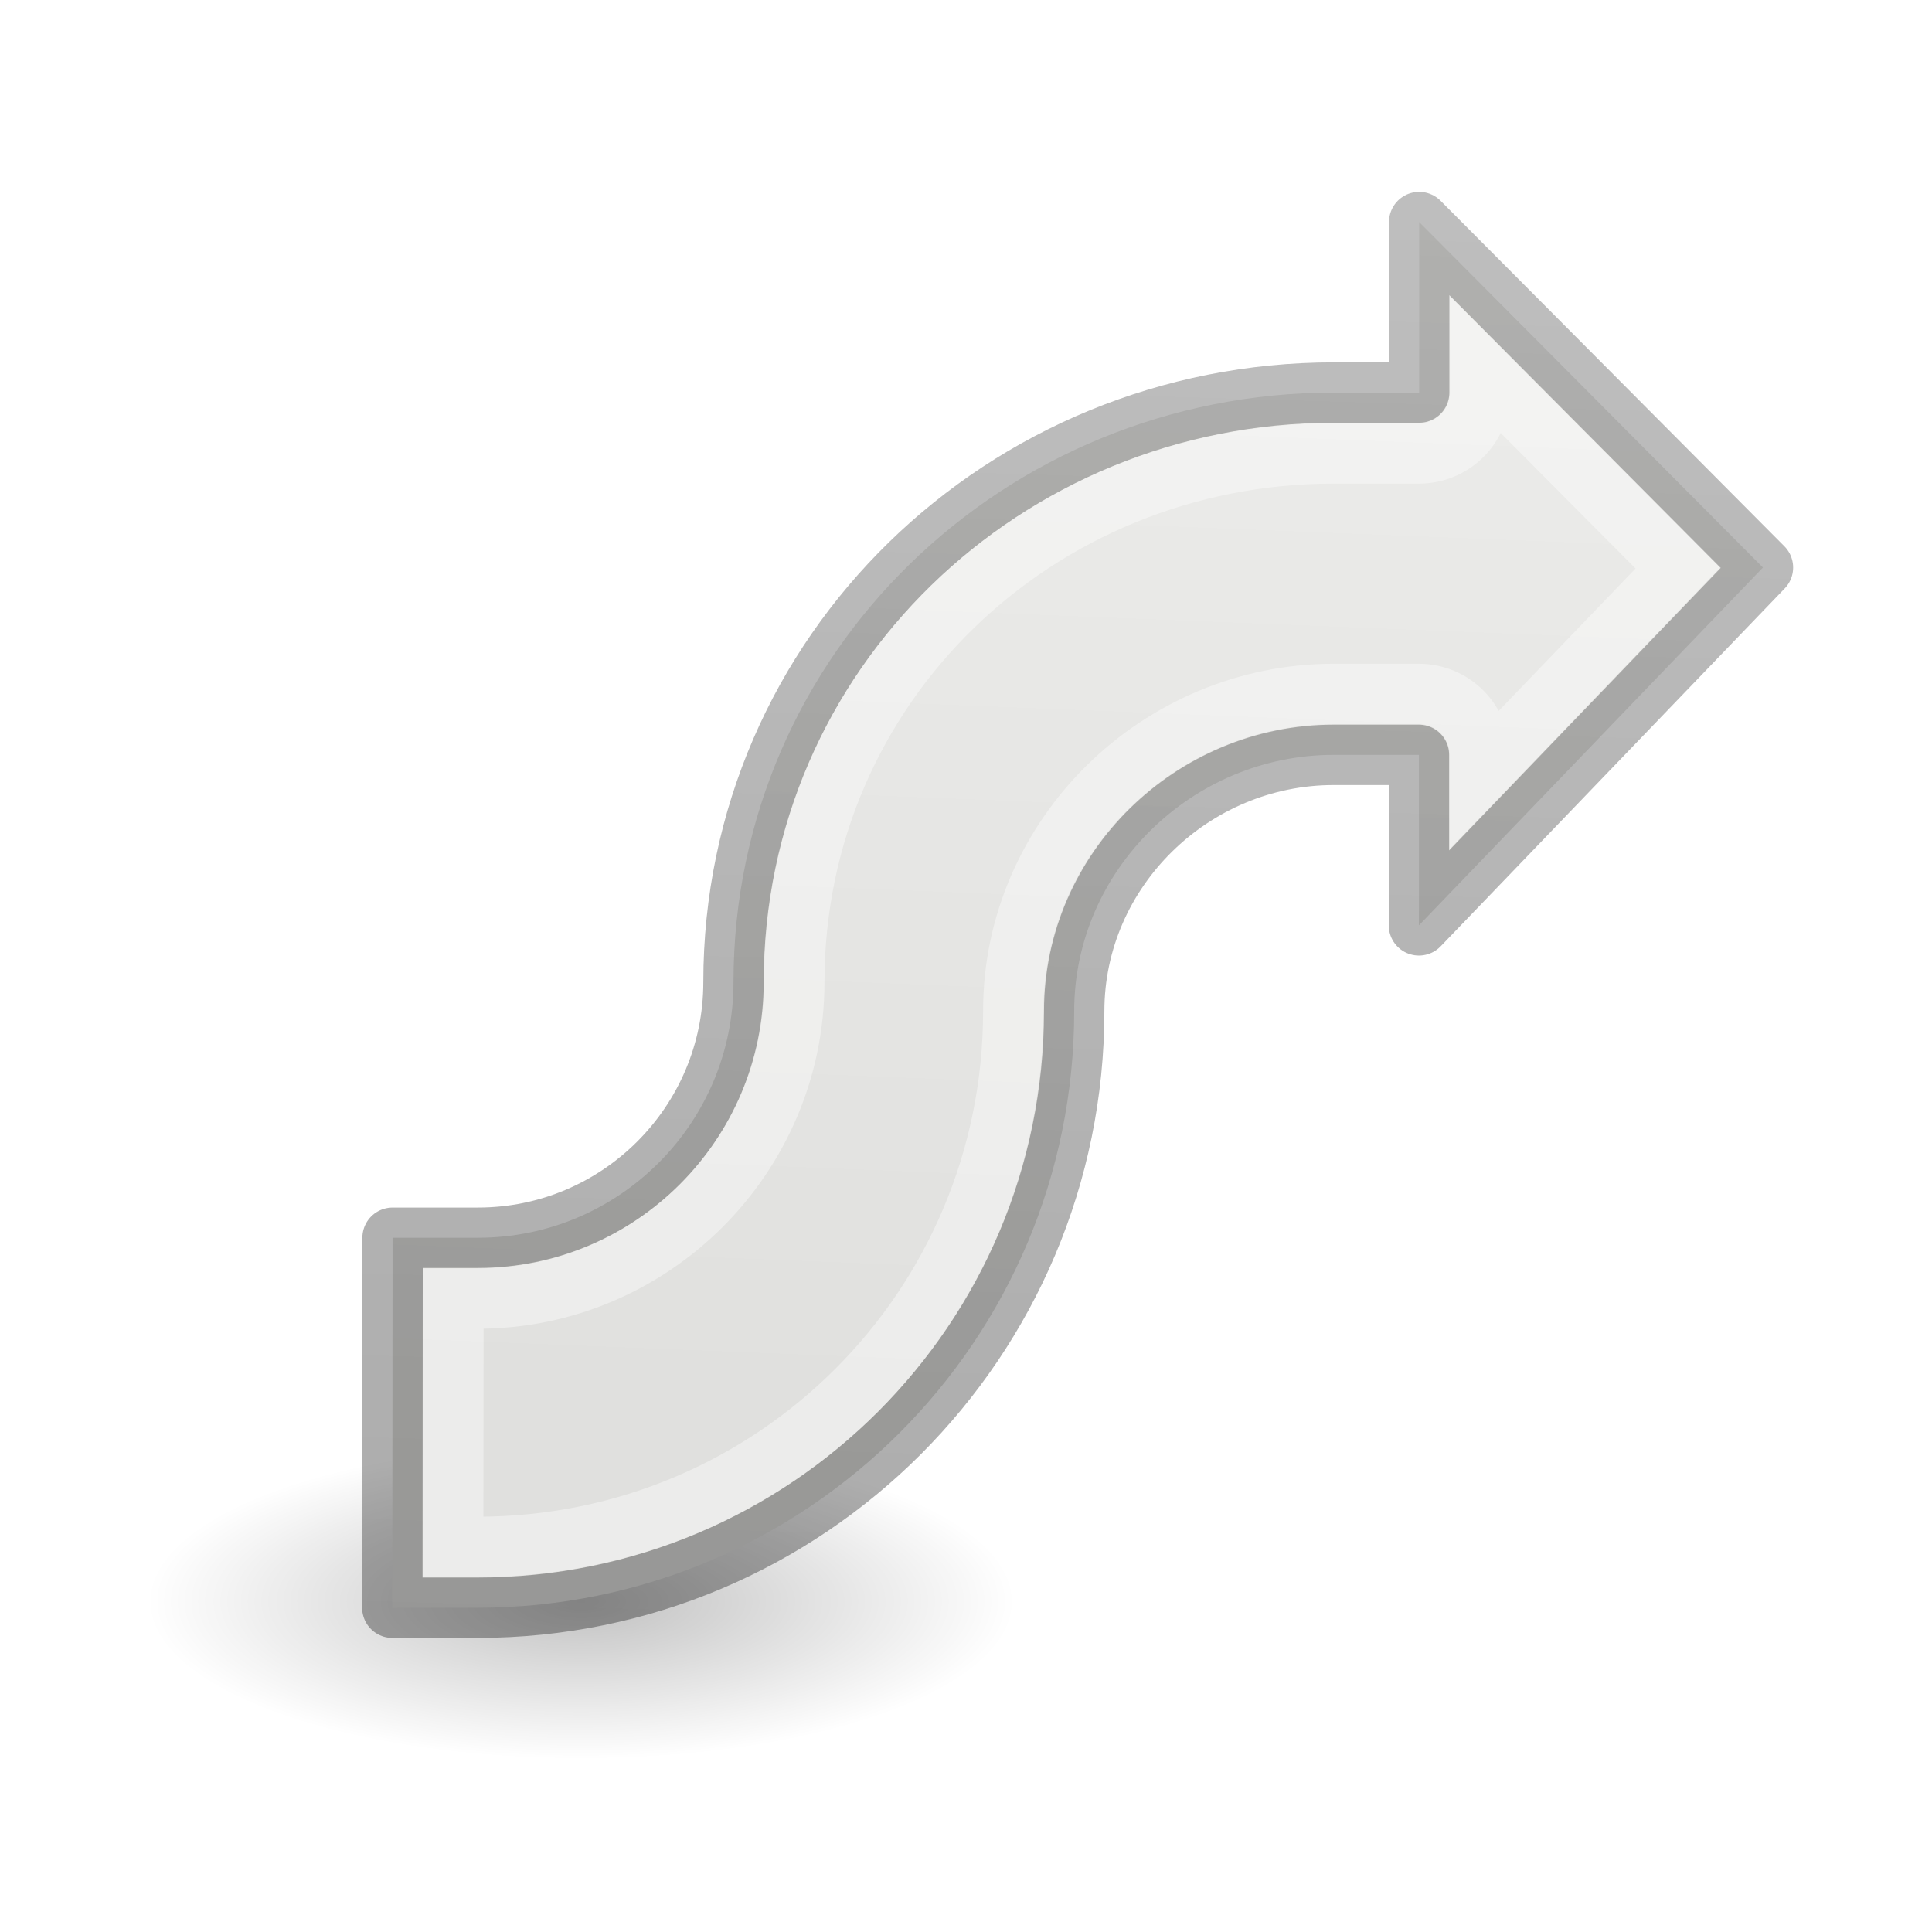
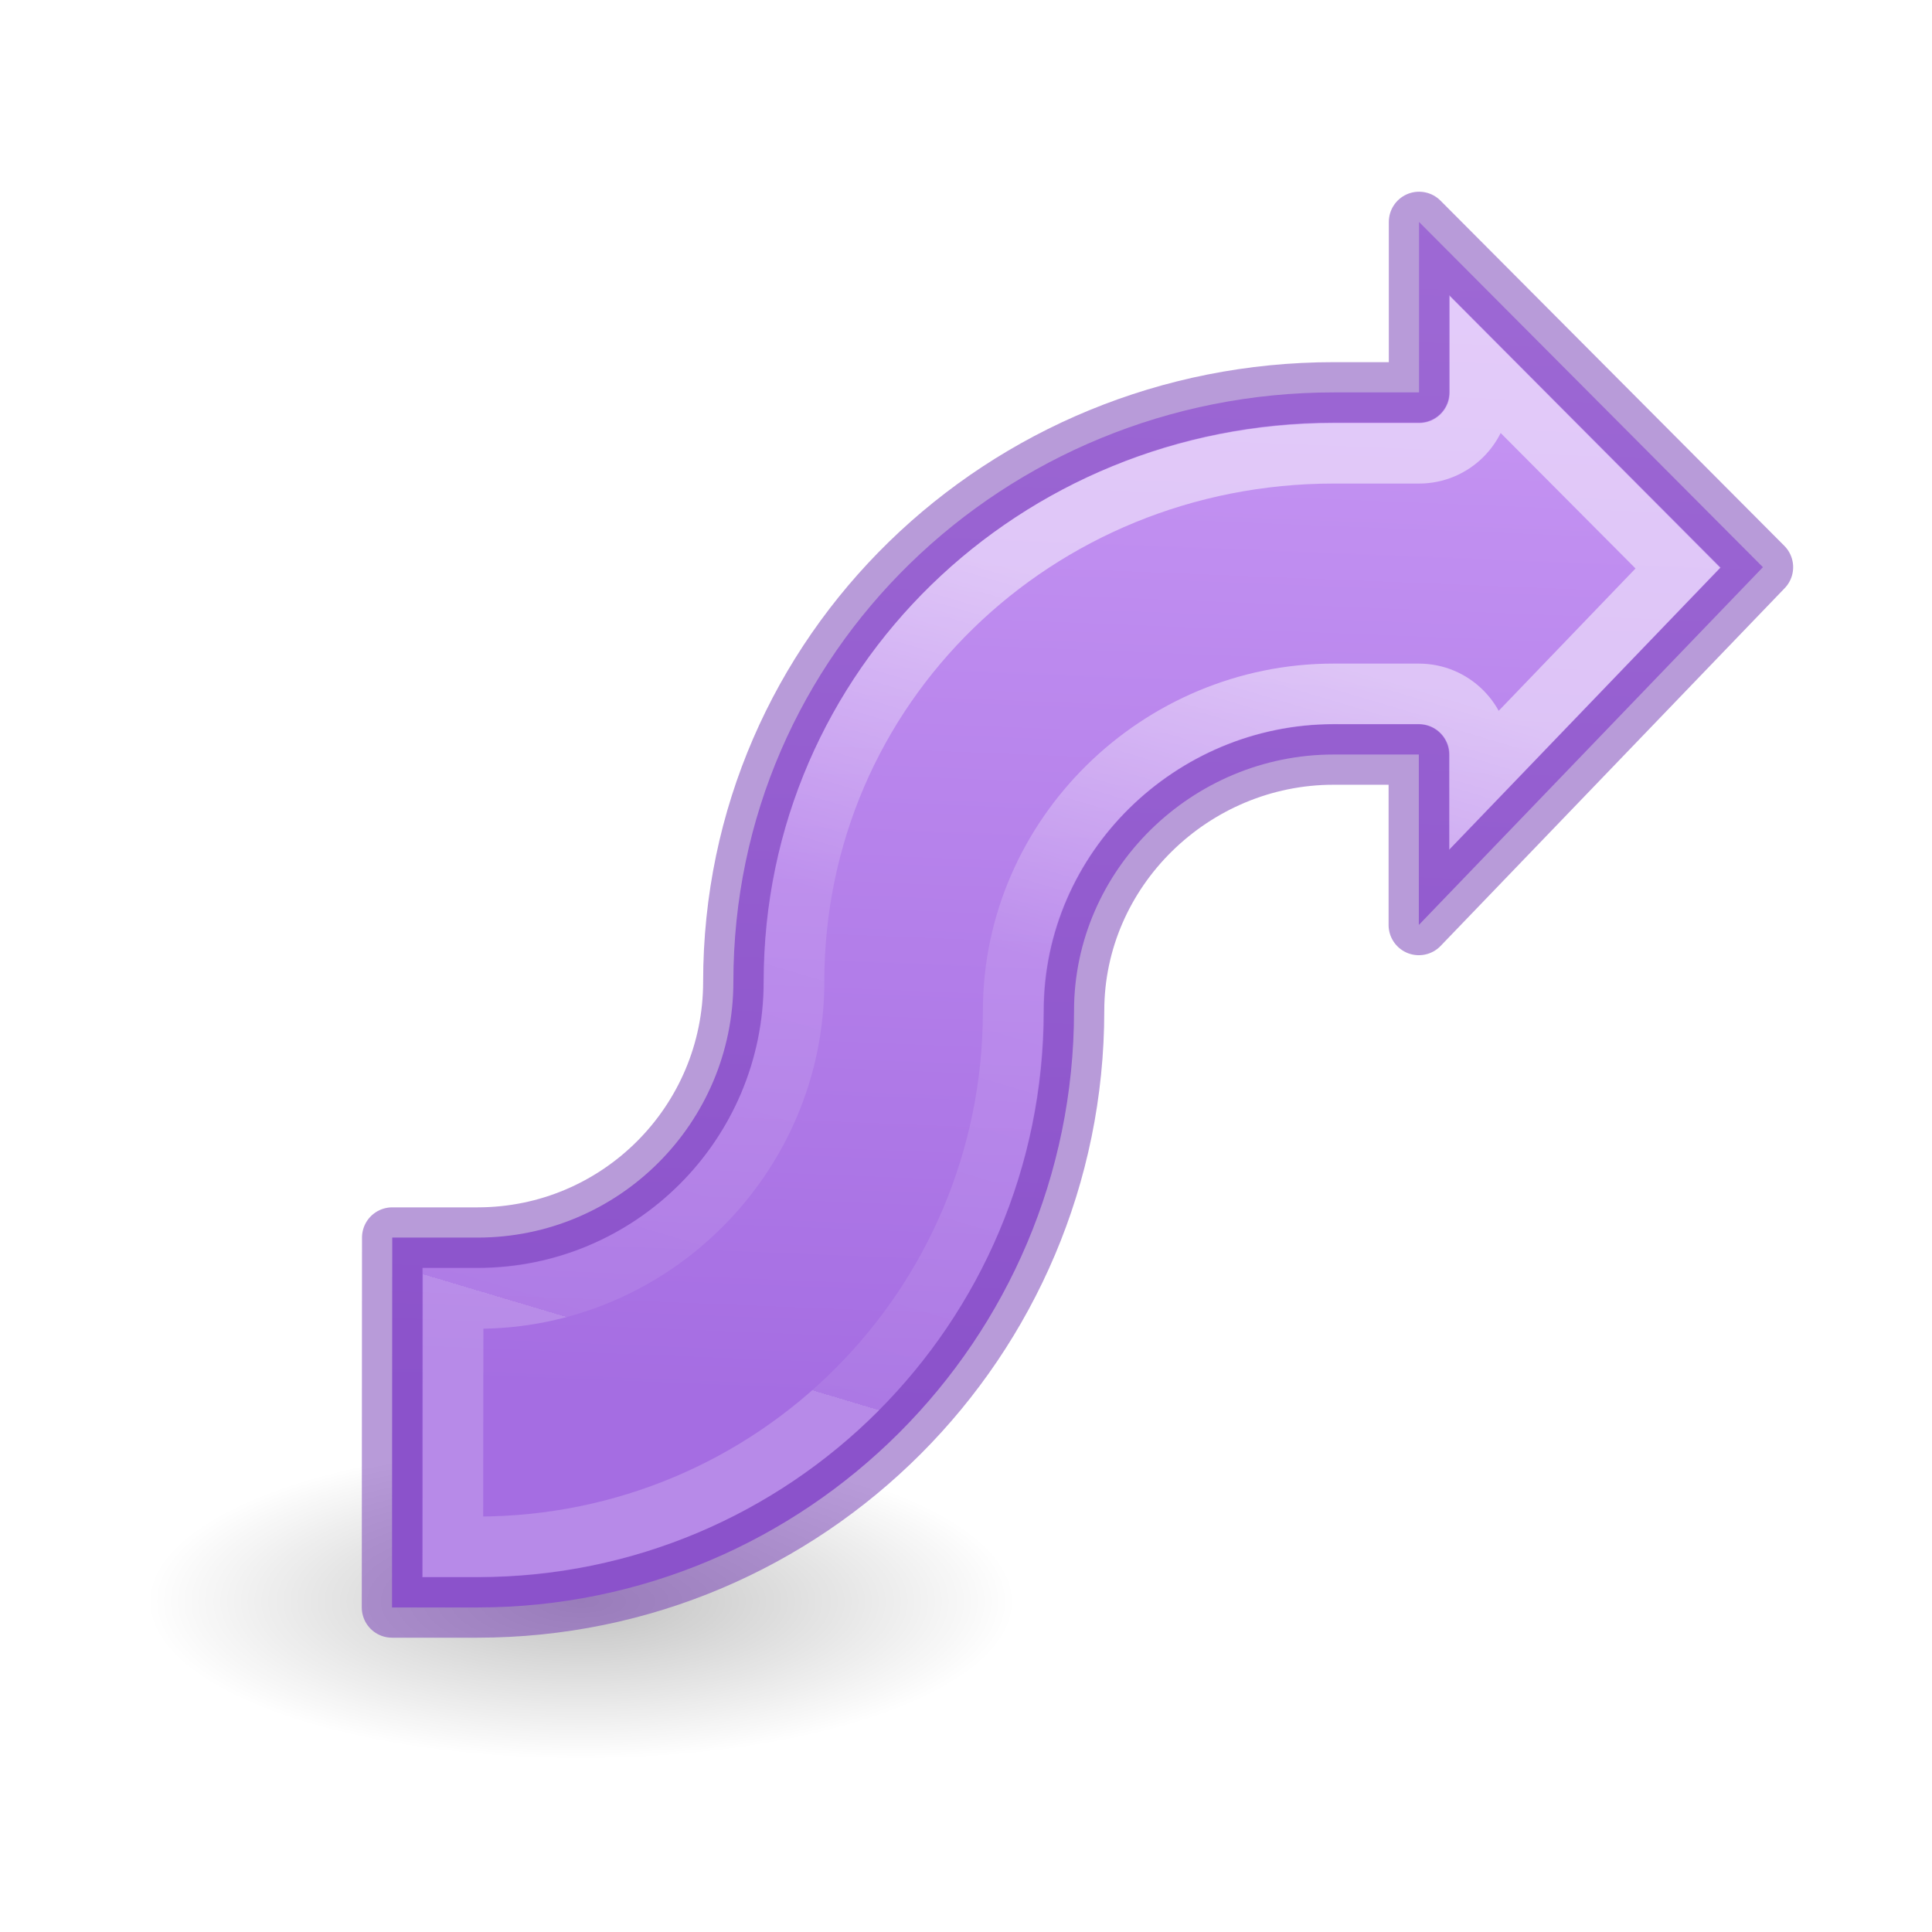
- <svg xmlns="http://www.w3.org/2000/svg" height="32" viewBox="0 0 32 32" width="32">
-   <linearGradient id="a" gradientTransform="matrix(.2432432 0 0 .3513513 -54.07361 -7.788859)" gradientUnits="userSpaceOnUse" x1="15.491" x2="15.617" y1="9.258" y2="25.078">
+ <svg xmlns="http://www.w3.org/2000/svg" height="32" viewBox="0 0 8.467 8.467" width="32">
+   <radialGradient id="a" cx="2.25" cy="16" gradientTransform="matrix(.1129575 0 0 .04104132 2.29255 294.8952)" gradientUnits="userSpaceOnUse" r="16.875">
+     <stop offset="0" />
+     <stop offset="1" stop-opacity="0" />
+   </radialGradient>
+   <linearGradient id="b" gradientUnits="userSpaceOnUse" x1="6.879" x2="6.649" y1="289.062" y2="294.8">
+     <stop offset="0" stop-color="#cd9ef7" />
+     <stop offset="1" stop-color="#a56de2" />
+   </linearGradient>
+   <linearGradient id="c" gradientTransform="matrix(.06435811 0 0 .0929617 -14.30698 286.4725)" gradientUnits="userSpaceOnUse" x1="271.636" x2="263.414" y1="44.938" y2="84.784">
    <stop offset="0" stop-color="#fff" />
    <stop offset=".434" stop-color="#fff" stop-opacity=".235" />
    <stop offset="1" stop-color="#fff" stop-opacity=".157" />
    <stop offset="1" stop-color="#fff" stop-opacity=".392" />
  </linearGradient>
-   <linearGradient id="b" gradientTransform="matrix(.3383803 0 0 .4066905 -47.67932 -22.53522)" gradientUnits="userSpaceOnUse" x1="149.075" x2="151.052" y1="134.382" y2="55.323">
-     <stop offset="0" stop-opacity=".34" />
-     <stop offset="1" stop-opacity=".247" />
-   </linearGradient>
-   <radialGradient id="c" cx="2.25" cy="16" gradientTransform="matrix(.426926 0 0 .1551168 8.664756 24.04472)" gradientUnits="userSpaceOnUse" r="16.875">
-     <stop offset="0" />
-     <stop offset="1" stop-opacity="0" />
-   </radialGradient>
-   <linearGradient id="d" gradientUnits="userSpaceOnUse" x1="26" x2="25.131" y1="2" y2="23.686">
-     <stop offset="0" stop-color="#eeeeec" />
-     <stop offset="1" stop-color="#e0e0de" />
-   </linearGradient>
-   <ellipse cx="9.625" cy="26.527" display="block" fill="url(#c)" fill-rule="evenodd" opacity=".245" rx="7.204" ry="2.618" stroke-width="1.333" />
-   <path d="m23.506 3.678v2.824h-1.412c-5.458 0-9.945 4.306-9.945 9.764 0 2.339-1.896 4.235-4.235 4.235h-1.412l-.004 6.128h1.412c5.458 0 9.882-4.424 9.882-9.882 0-2.339 1.959-4.244 4.298-4.244h1.412v2.824l5.698-5.927z" fill="url(#d)" stroke="url(#b)" stroke-linejoin="round" />
-   <path d="m24.514 6.119v.383a1.009 1.009 0 0 1 -1.008 1.008h-1.412c-4.927 0-8.938 3.851-8.938 8.756 0 2.884-2.358 5.242-5.242 5.242h-.404l-.004 4.113h.404c4.913 0 8.873-3.962 8.873-8.875 0-2.903 2.42-5.252 5.307-5.252h1.412a1.009 1.009 0 0 1 1.008 1.008v.32l3.279-3.412z" fill="none" stroke="url(#a)" stroke-linecap="square" />
+   <g transform="translate(0 -288.5333)">
+     <ellipse cx="2.547" cy="295.552" display="block" fill="url(#a)" fill-rule="evenodd" opacity=".245" rx="1.906" ry=".693" stroke-width=".353" />
+     <g stroke-width=".265">
+       <path d="m6.219 289.506v.747h-.374c-1.444 0-2.631 1.139-2.631 2.583 0 .619-.502 1.121-1.121 1.121h-.374l-.001 1.621h.374c1.444 0 2.615-1.171 2.615-2.615 0-.619.518-1.123 1.137-1.123h.374v.747l1.508-1.568z" fill="url(#b)" stroke="#7239b3" stroke-linejoin="round" stroke-opacity=".502" />
+       <path d="m6.486 290.152v.101a.267.267 0 0 1 -.267.267h-.374c-1.304 0-2.365 1.019-2.365 2.317 0 .763-.624 1.387-1.387 1.387h-.107l-.001 1.088h.107c1.3 0 2.348-1.048 2.348-2.348 0-.768.64-1.39 1.404-1.39h.374a.267.267 0 0 1 .267.267v.085l.868-.903z" fill="none" opacity=".5" stroke="url(#c)" stroke-linecap="square" />
+     </g>
+   </g>
</svg>
